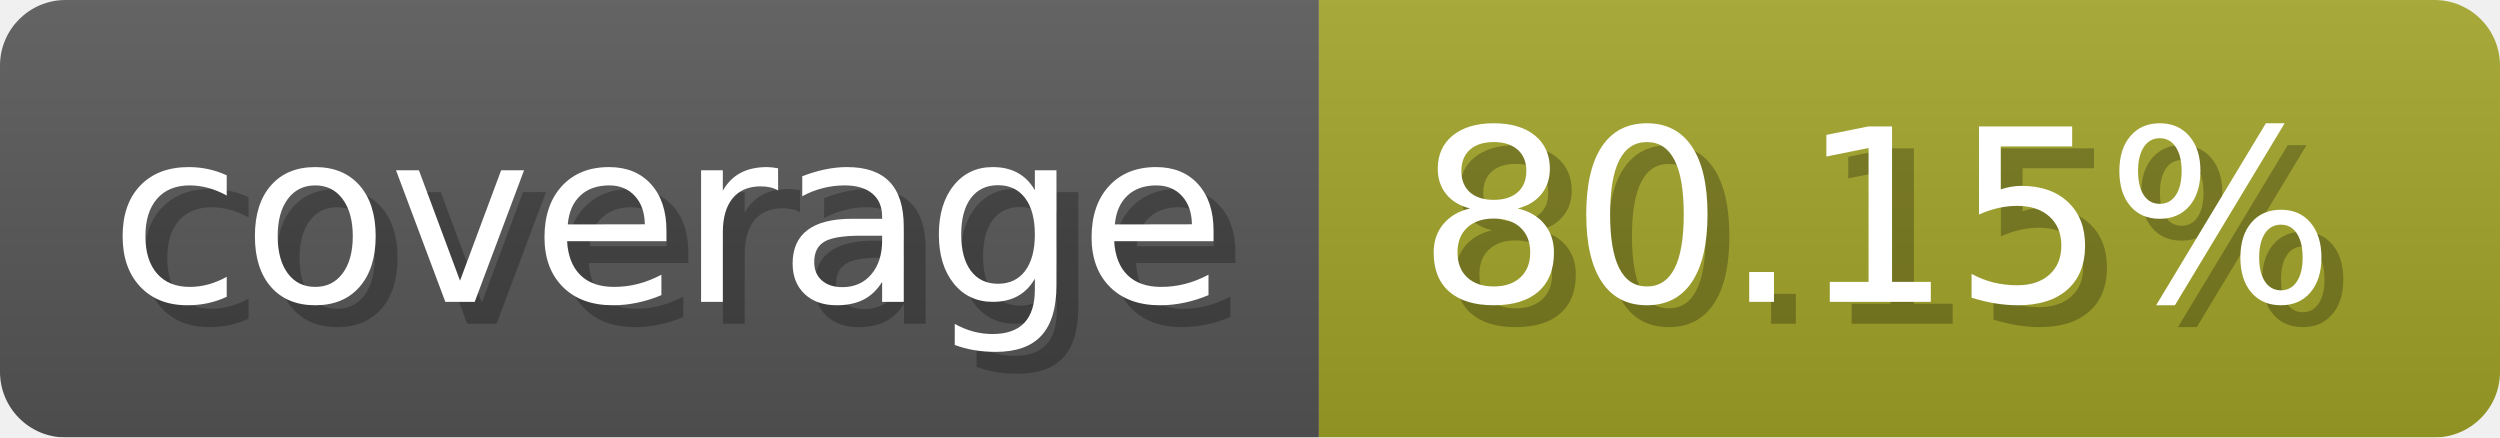
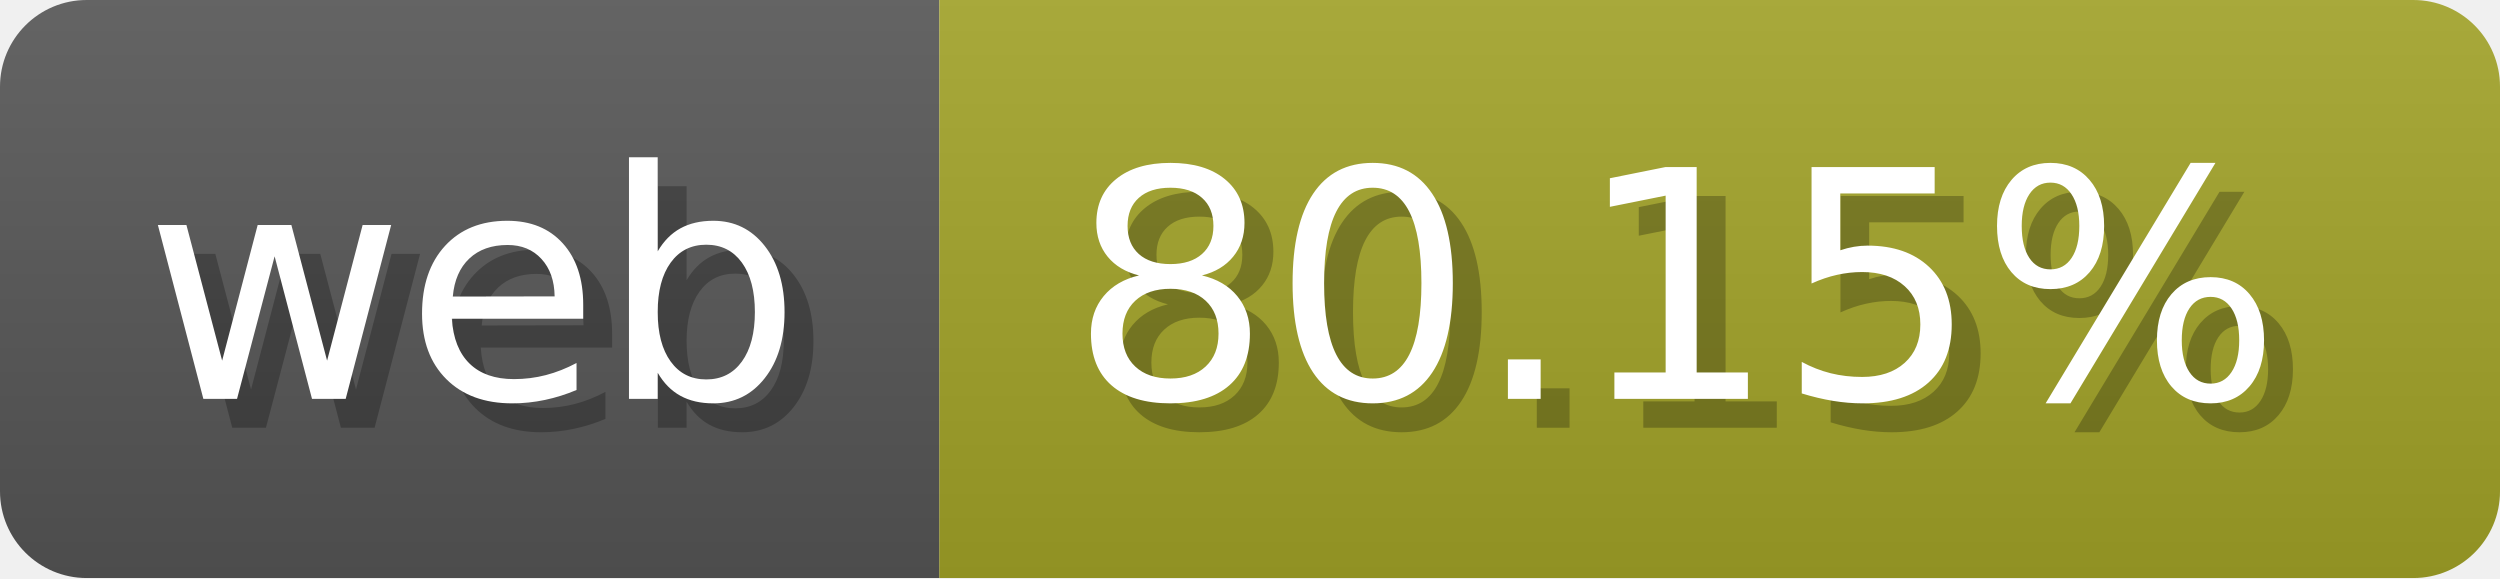
- <svg xmlns="http://www.w3.org/2000/svg" width="114.3" height="20" viewBox="0 0 1143 200" role="img" aria-label="coverage: 80.15%">
-   <linearGradient id="vaMoX" x2="0" y2="100%">
+ <svg xmlns="http://www.w3.org/2000/svg" width="86.5" height="20" viewBox="0 0 865 200" role="img" aria-label="web: 80.15%">
+   <linearGradient id="Ggpom" x2="0" y2="100%">
    <stop offset="0" stop-opacity=".1" stop-color="#EEE" />
    <stop offset="1" stop-opacity=".1" />
  </linearGradient>
-   <mask id="xCyQW">
-     <rect width="1143" height="200" rx="30" fill="#FFF" />
+   <mask id="kPBkX">
+     <rect width="865" height="200" rx="30" fill="#FFF" />
  </mask>
-   <g mask="url(#xCyQW)">
-     <rect width="603" height="200" fill="#555" />
-     <rect width="540" height="200" fill="#a0a127" x="603" />
-     <rect width="1143" height="200" fill="url(#vaMoX)" />
+   <g mask="url(#kPBkX)">
+     <rect width="325" height="200" fill="#555" />
+     <rect width="540" height="200" fill="#a0a127" x="325" />
+     <rect width="865" height="200" fill="url(#Ggpom)" />
  </g>
  <g aria-hidden="true" fill="#fff" text-anchor="start" font-family="Verdana,DejaVu Sans,sans-serif" font-size="110">
-     <text x="60" y="148" textLength="503" fill="#000" opacity="0.25">coverage</text>
-     <text x="50" y="138" textLength="503">coverage</text>
-     <text x="658" y="148" textLength="440" fill="#000" opacity="0.25">80.15%</text>
-     <text x="648" y="138" textLength="440">80.15%</text>
+     <text x="60" y="148" textLength="225" fill="#000" opacity="0.25">web</text>
+     <text x="50" y="138" textLength="225">web</text>
+     <text x="380" y="148" textLength="440" fill="#000" opacity="0.25">80.15%</text>
+     <text x="370" y="138" textLength="440">80.15%</text>
  </g>
</svg>
